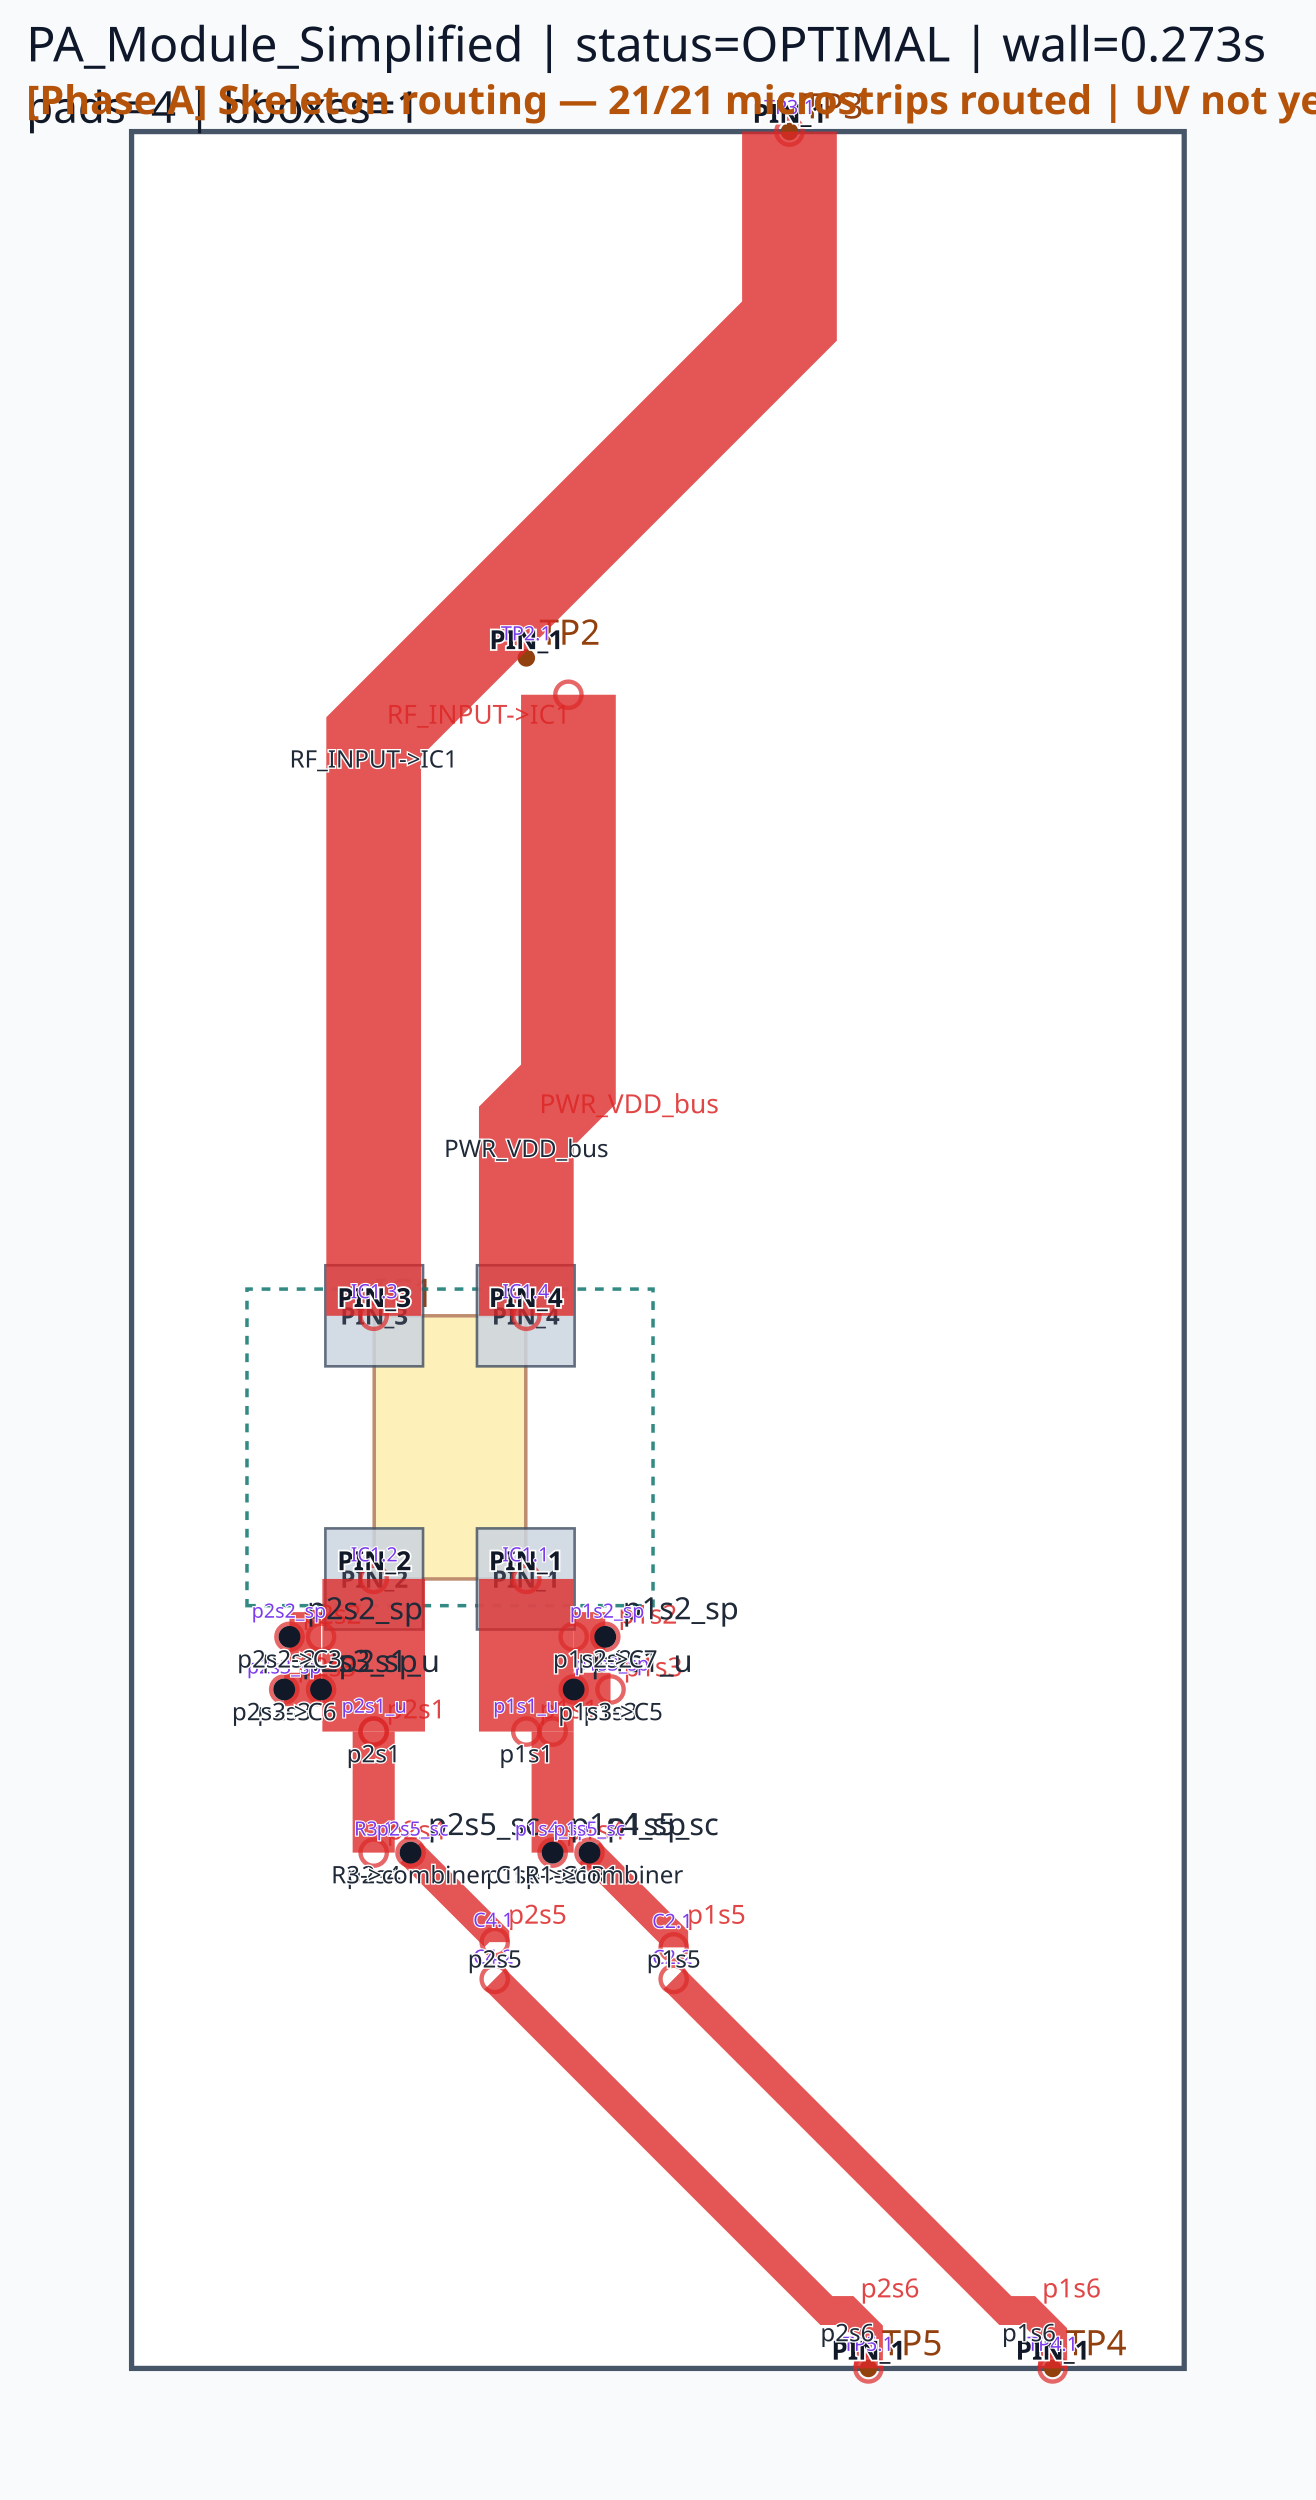
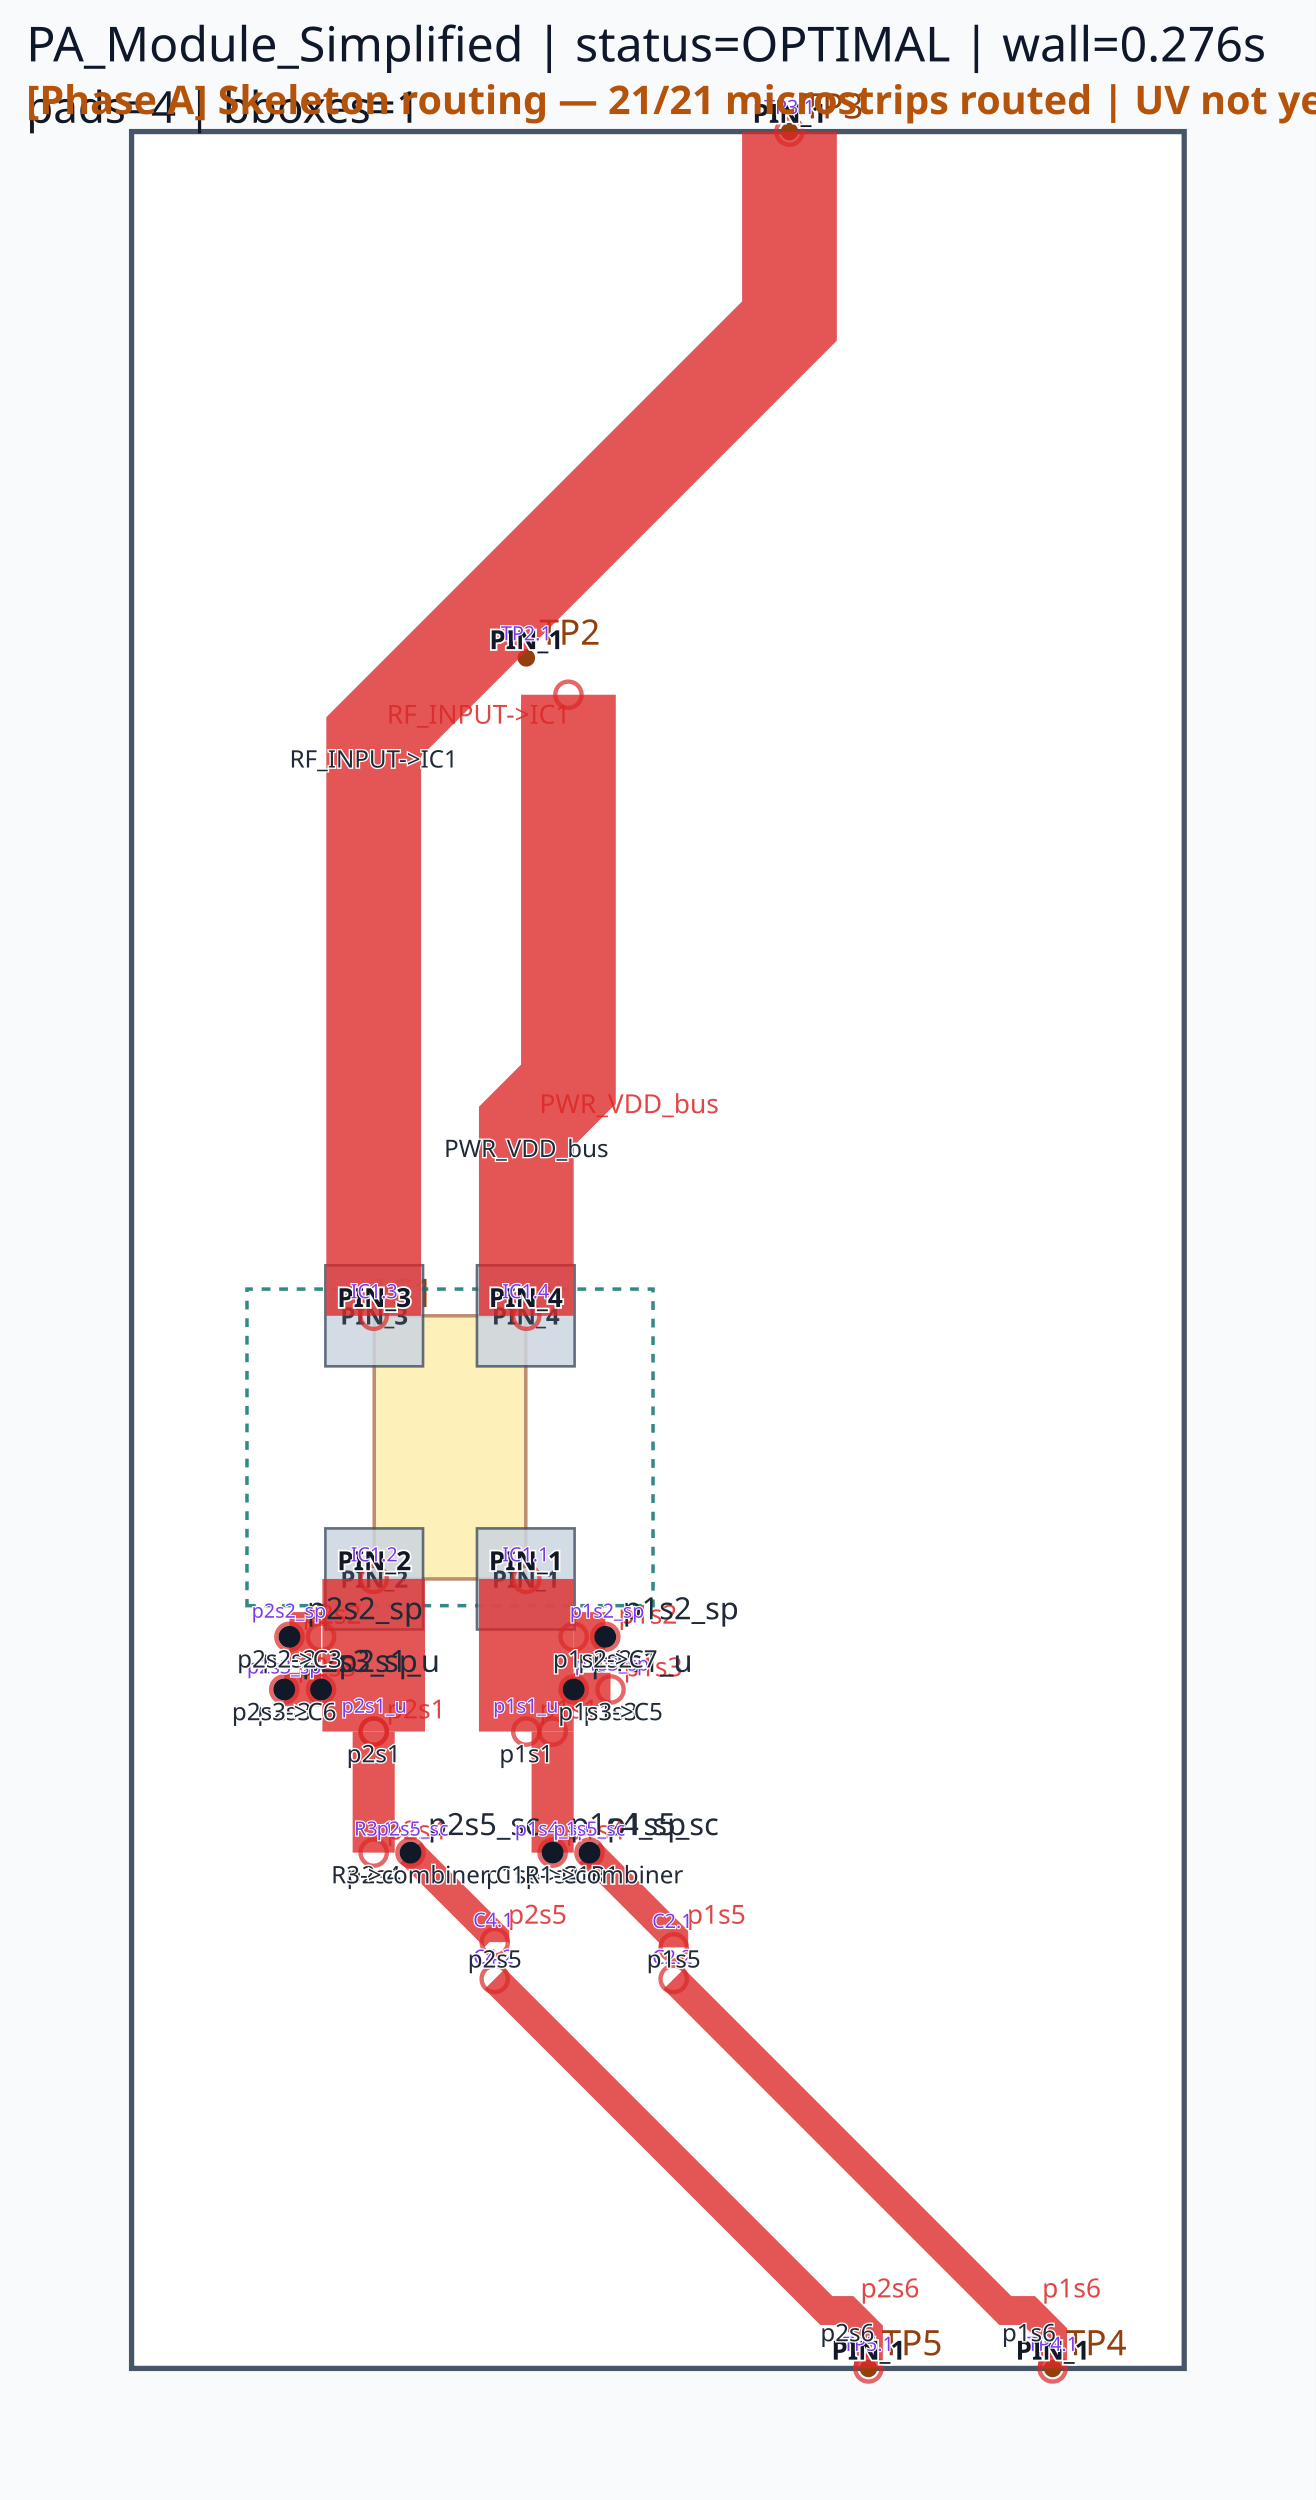
<svg xmlns="http://www.w3.org/2000/svg" viewBox="0 0 300.0 570.0" width="300.0" height="570.0">
  <rect x="0" y="0" width="100%" height="100%" fill="#f8fafc" />
  <rect x="30.00" y="30.00" width="240.00" height="510.00" fill="#ffffff" stroke="#475569" stroke-width="1.2" />
  <rect x="85.32" y="300.00" width="34.56" height="60.00" fill="#fde68a" stroke="#92400e" stroke-width="0.8" opacity="0.6" />
  <text x="85.32" y="298.00" font-family="sans-serif" font-size="9" fill="#92400e">IC1</text>
  <circle cx="120.00" cy="150.00" r="2" fill="#92400e" />
  <text x="123.00" y="147.00" font-family="sans-serif" font-size="8" fill="#92400e">TP2</text>
  <circle cx="180.00" cy="30.00" r="2" fill="#92400e" />
  <text x="183.00" y="27.00" font-family="sans-serif" font-size="8" fill="#92400e">TP3</text>
  <circle cx="240.00" cy="540.00" r="2" fill="#92400e" />
  <text x="243.00" y="537.00" font-family="sans-serif" font-size="8" fill="#92400e">TP4</text>
  <circle cx="198.00" cy="540.00" r="2" fill="#92400e" />
  <text x="201.00" y="537.00" font-family="sans-serif" font-size="8" fill="#92400e">TP5</text>
  <path d="M 56.31,366.09 L 148.89,366.09 L 148.89,293.91 L 56.31,293.91 Z" class="component-bbox" fill="none" stroke="#0f766e" stroke-width="0.8" stroke-dasharray="2 2" opacity="0.85" />
  <polygon points="108.75,348.48 108.75,371.52 131.01,371.52 131.01,348.48" fill="#cbd5e1" stroke="#475569" stroke-width="0.6" opacity="0.85" />
  <text x="119.88" y="362.00" font-family="sans-serif" font-size="5.5" text-anchor="middle" font-weight="bold" fill="#1e293b" opacity="0.9">PIN_1</text>
  <polygon points="74.19,348.48 74.19,371.52 96.45,371.52 96.45,348.48" fill="#cbd5e1" stroke="#475569" stroke-width="0.6" opacity="0.85" />
  <text x="85.32" y="362.00" font-family="sans-serif" font-size="5.5" text-anchor="middle" font-weight="bold" fill="#1e293b" opacity="0.9">PIN_2</text>
  <polygon points="96.45,311.52 96.45,288.48 74.19,288.48 74.19,311.52" fill="#cbd5e1" stroke="#475569" stroke-width="0.6" opacity="0.85" />
  <text x="85.32" y="302.00" font-family="sans-serif" font-size="5.5" text-anchor="middle" font-weight="bold" fill="#1e293b" opacity="0.9">PIN_3</text>
  <polygon points="131.01,311.52 131.01,288.48 108.75,288.48 108.75,311.52" fill="#cbd5e1" stroke="#475569" stroke-width="0.6" opacity="0.85" />
  <text x="119.88" y="302.00" font-family="sans-serif" font-size="5.5" text-anchor="middle" font-weight="bold" fill="#1e293b" opacity="0.9">PIN_4</text>
  <polyline points="85.20,360.00 85.20,394.80" fill="none" stroke="#dc2626" stroke-width="23.40" stroke-linecap="butt" stroke-linejoin="miter" opacity="0.78" />
  <circle cx="85.20" cy="360.00" r="3" fill="none" stroke="#dc2626" stroke-width="1.0" opacity="0.7" />
  <circle cx="85.20" cy="394.80" r="3" fill="none" stroke="#dc2626" stroke-width="1.0" opacity="0.7" />
  <text x="88.20" y="391.80" font-family="sans-serif" font-size="6" fill="#dc2626" opacity="0.85">p2s1</text>
  <polyline points="120.00,360.00 120.00,394.80" fill="none" stroke="#dc2626" stroke-width="21.60" stroke-linecap="butt" stroke-linejoin="miter" opacity="0.78" />
  <circle cx="120.00" cy="360.00" r="3" fill="none" stroke="#dc2626" stroke-width="1.0" opacity="0.7" />
  <circle cx="120.00" cy="394.80" r="3" fill="none" stroke="#dc2626" stroke-width="1.0" opacity="0.7" />
  <text x="123.00" y="391.80" font-family="sans-serif" font-size="6" fill="#dc2626" opacity="0.85">p1s1</text>
  <polyline points="126.00,394.80 126.00,422.40" fill="none" stroke="#dc2626" stroke-width="9.60" stroke-linecap="butt" stroke-linejoin="miter" opacity="0.78" />
  <circle cx="126.00" cy="394.80" r="3" fill="none" stroke="#dc2626" stroke-width="1.0" opacity="0.7" />
  <circle cx="126.00" cy="422.40" r="3" fill="none" stroke="#dc2626" stroke-width="1.0" opacity="0.7" />
  <text x="129.00" y="419.40" font-family="sans-serif" font-size="6" fill="#dc2626" opacity="0.85">p1s4</text>
  <polyline points="85.20,394.80 85.20,422.40" fill="none" stroke="#dc2626" stroke-width="9.60" stroke-linecap="butt" stroke-linejoin="miter" opacity="0.78" />
  <circle cx="85.20" cy="394.80" r="3" fill="none" stroke="#dc2626" stroke-width="1.0" opacity="0.7" />
  <circle cx="85.20" cy="422.40" r="3" fill="none" stroke="#dc2626" stroke-width="1.0" opacity="0.7" />
  <text x="88.20" y="419.40" font-family="sans-serif" font-size="6" fill="#dc2626" opacity="0.85">p2s4</text>
  <polyline points="130.80,373.20 138.00,373.20" fill="none" stroke="#dc2626" stroke-width="11.28" stroke-linecap="butt" stroke-linejoin="miter" opacity="0.78" />
  <circle cx="130.80" cy="373.20" r="3" fill="none" stroke="#dc2626" stroke-width="1.0" opacity="0.7" />
  <circle cx="138.00" cy="373.20" r="3" fill="none" stroke="#dc2626" stroke-width="1.0" opacity="0.7" />
  <text x="141.00" y="370.20" font-family="sans-serif" font-size="6" fill="#dc2626" opacity="0.85">p1s2</text>
  <polyline points="73.20,373.20 66.00,373.20" fill="none" stroke="#dc2626" stroke-width="11.28" stroke-linecap="butt" stroke-linejoin="miter" opacity="0.78" />
  <circle cx="73.20" cy="373.20" r="3" fill="none" stroke="#dc2626" stroke-width="1.0" opacity="0.7" />
  <circle cx="66.00" cy="373.20" r="3" fill="none" stroke="#dc2626" stroke-width="1.0" opacity="0.7" />
  <text x="69.00" y="370.20" font-family="sans-serif" font-size="6" fill="#dc2626" opacity="0.85">p2s2</text>
  <polyline points="134.40,422.40 153.60,441.60 153.60,444.00" fill="none" stroke="#dc2626" stroke-width="6.60" stroke-linecap="butt" stroke-linejoin="miter" opacity="0.78" />
  <circle cx="134.40" cy="422.40" r="3" fill="none" stroke="#dc2626" stroke-width="1.0" opacity="0.7" />
  <circle cx="153.60" cy="444.00" r="3" fill="none" stroke="#dc2626" stroke-width="1.0" opacity="0.7" />
  <text x="156.60" y="438.60" font-family="sans-serif" font-size="6" fill="#dc2626" opacity="0.85">p1s5</text>
  <polyline points="93.60,422.40 112.80,441.60 112.80,442.80" fill="none" stroke="#dc2626" stroke-width="6.60" stroke-linecap="butt" stroke-linejoin="miter" opacity="0.78" />
  <circle cx="93.60" cy="422.40" r="3" fill="none" stroke="#dc2626" stroke-width="1.0" opacity="0.7" />
  <circle cx="112.80" cy="442.80" r="3" fill="none" stroke="#dc2626" stroke-width="1.0" opacity="0.7" />
  <text x="115.80" y="438.60" font-family="sans-serif" font-size="6" fill="#dc2626" opacity="0.85">p2s5</text>
  <polyline points="130.80,385.20 139.20,385.20" fill="none" stroke="#dc2626" stroke-width="7.62" stroke-linecap="butt" stroke-linejoin="miter" opacity="0.78" />
  <circle cx="130.80" cy="385.20" r="3" fill="none" stroke="#dc2626" stroke-width="1.0" opacity="0.7" />
  <circle cx="139.20" cy="385.20" r="3" fill="none" stroke="#dc2626" stroke-width="1.0" opacity="0.7" />
  <text x="142.20" y="382.20" font-family="sans-serif" font-size="6" fill="#dc2626" opacity="0.85">p1s3</text>
  <polyline points="73.20,385.20 64.80,385.20" fill="none" stroke="#dc2626" stroke-width="7.62" stroke-linecap="butt" stroke-linejoin="miter" opacity="0.78" />
  <circle cx="73.20" cy="385.20" r="3" fill="none" stroke="#dc2626" stroke-width="1.0" opacity="0.7" />
  <circle cx="64.80" cy="385.20" r="3" fill="none" stroke="#dc2626" stroke-width="1.0" opacity="0.7" />
  <text x="67.80" y="382.20" font-family="sans-serif" font-size="6" fill="#dc2626" opacity="0.85">p2s3</text>
  <polyline points="180.00,30.00 180.00,73.20 85.20,168.00 85.20,300.00" fill="none" stroke="#dc2626" stroke-width="21.60" stroke-linecap="butt" stroke-linejoin="miter" opacity="0.78" />
  <circle cx="180.00" cy="30.00" r="3" fill="none" stroke="#dc2626" stroke-width="1.0" opacity="0.7" />
  <circle cx="85.20" cy="300.00" r="3" fill="none" stroke="#dc2626" stroke-width="1.0" opacity="0.7" />
  <text x="88.20" y="165.00" font-family="sans-serif" font-size="6" fill="#dc2626" opacity="0.85">RF_INPUT-&gt;IC1</text>
  <polyline points="129.60,158.40 129.60,247.20 120.00,256.80 120.00,300.00" fill="none" stroke="#dc2626" stroke-width="21.60" stroke-linecap="butt" stroke-linejoin="miter" opacity="0.78" />
  <circle cx="129.60" cy="158.40" r="3" fill="none" stroke="#dc2626" stroke-width="1.0" opacity="0.7" />
  <circle cx="120.00" cy="300.00" r="3" fill="none" stroke="#dc2626" stroke-width="1.0" opacity="0.7" />
  <text x="123.00" y="253.80" font-family="sans-serif" font-size="6" fill="#dc2626" opacity="0.85">PWR_VDD_bus</text>
  <polyline points="153.60,451.20 229.20,526.80 234.60,526.80 240.00,532.20 240.00,540.00" fill="none" stroke="#dc2626" stroke-width="6.60" stroke-linecap="butt" stroke-linejoin="miter" opacity="0.78" />
  <circle cx="153.60" cy="451.20" r="3" fill="none" stroke="#dc2626" stroke-width="1.0" opacity="0.7" />
  <circle cx="240.00" cy="540.00" r="3" fill="none" stroke="#dc2626" stroke-width="1.0" opacity="0.7" />
  <text x="237.60" y="523.80" font-family="sans-serif" font-size="6" fill="#dc2626" opacity="0.85">p1s6</text>
  <polyline points="112.80,451.20 188.40,526.80 193.20,526.80 198.00,531.60 198.00,540.00" fill="none" stroke="#dc2626" stroke-width="6.60" stroke-linecap="butt" stroke-linejoin="miter" opacity="0.78" />
  <circle cx="112.80" cy="451.20" r="3" fill="none" stroke="#dc2626" stroke-width="1.0" opacity="0.7" />
  <circle cx="198.00" cy="540.00" r="3" fill="none" stroke="#dc2626" stroke-width="1.0" opacity="0.7" />
  <text x="196.20" y="523.80" font-family="sans-serif" font-size="6" fill="#dc2626" opacity="0.85">p2s6</text>
  <circle cx="130.80" cy="385.20" r="2.5" fill="#111827" />
  <text x="134.80" y="381.20" font-family="sans-serif" font-size="7" fill="#1f2937">p1s1_u</text>
  <circle cx="138.00" cy="373.20" r="2.5" fill="#111827" />
  <text x="142.00" y="369.20" font-family="sans-serif" font-size="7" fill="#1f2937">p1s2_sp</text>
  <circle cx="126.00" cy="422.40" r="2.5" fill="#111827" />
  <text x="130.00" y="418.40" font-family="sans-serif" font-size="7" fill="#1f2937">p1s4_sp</text>
  <circle cx="134.40" cy="422.40" r="2.5" fill="#111827" />
  <text x="138.40" y="418.40" font-family="sans-serif" font-size="7" fill="#1f2937">p1s5_sc</text>
  <circle cx="73.20" cy="385.20" r="2.5" fill="#111827" />
  <text x="77.20" y="381.20" font-family="sans-serif" font-size="7" fill="#1f2937">p2s1_u</text>
  <circle cx="66.00" cy="373.20" r="2.5" fill="#111827" />
  <text x="70.00" y="369.20" font-family="sans-serif" font-size="7" fill="#1f2937">p2s2_sp</text>
  <circle cx="64.80" cy="385.20" r="2.5" fill="#111827" />
  <text x="68.80" y="381.20" font-family="sans-serif" font-size="7" fill="#1f2937">p2s3_sp</text>
  <circle cx="93.60" cy="422.40" r="2.5" fill="#111827" />
  <text x="97.60" y="418.40" font-family="sans-serif" font-size="7" fill="#1f2937">p2s5_sc</text>
-   <text x="6" y="14" font-family="sans-serif" font-size="11" fill="#0f172a">PA_Module_Simplified | status=OPTIMAL | wall=0.273s</text>
+   <text x="6" y="14" font-family="sans-serif" font-size="11" fill="#0f172a">PA_Module_Simplified | status=OPTIMAL | wall=0.276s</text>
  <text x="6" y="28" font-family="sans-serif" font-size="10" fill="#111827">pads=4 | bboxes=1</text>
  <text x="119.88" y="358.00" font-family="sans-serif" font-size="6" text-anchor="middle" font-weight="bold" fill="#111827" stroke="#ffffff" stroke-width="0.8" paint-order="stroke">PIN_1</text>
  <text x="85.32" y="358.00" font-family="sans-serif" font-size="6" text-anchor="middle" font-weight="bold" fill="#111827" stroke="#ffffff" stroke-width="0.8" paint-order="stroke">PIN_2</text>
  <text x="85.32" y="298.00" font-family="sans-serif" font-size="6" text-anchor="middle" font-weight="bold" fill="#111827" stroke="#ffffff" stroke-width="0.8" paint-order="stroke">PIN_3</text>
  <text x="119.88" y="298.00" font-family="sans-serif" font-size="6" text-anchor="middle" font-weight="bold" fill="#111827" stroke="#ffffff" stroke-width="0.8" paint-order="stroke">PIN_4</text>
  <text x="120.00" y="148.00" font-family="sans-serif" font-size="6" text-anchor="middle" font-weight="bold" fill="#111827" stroke="#ffffff" stroke-width="0.8" paint-order="stroke">PIN_1</text>
  <text x="180.00" y="28.00" font-family="sans-serif" font-size="6" text-anchor="middle" font-weight="bold" fill="#111827" stroke="#ffffff" stroke-width="0.8" paint-order="stroke">PIN_1</text>
  <text x="240.00" y="538.00" font-family="sans-serif" font-size="6" text-anchor="middle" font-weight="bold" fill="#111827" stroke="#ffffff" stroke-width="0.8" paint-order="stroke">PIN_1</text>
  <text x="198.00" y="538.00" font-family="sans-serif" font-size="6" text-anchor="middle" font-weight="bold" fill="#111827" stroke="#ffffff" stroke-width="0.8" paint-order="stroke">PIN_1</text>
  <text x="85.32" y="356.00" font-family="sans-serif" font-size="4.5" fill="#7c3aed" text-anchor="middle" stroke="#ffffff" stroke-width="0.5" paint-order="stroke">IC1.2</text>
  <text x="85.32" y="390.50" font-family="sans-serif" font-size="4.5" fill="#7c3aed" text-anchor="middle" stroke="#ffffff" stroke-width="0.5" paint-order="stroke">p2s1_u</text>
  <text x="119.88" y="356.00" font-family="sans-serif" font-size="4.5" fill="#7c3aed" text-anchor="middle" stroke="#ffffff" stroke-width="0.5" paint-order="stroke">IC1.1</text>
  <text x="119.88" y="390.50" font-family="sans-serif" font-size="4.5" fill="#7c3aed" text-anchor="middle" stroke="#ffffff" stroke-width="0.5" paint-order="stroke">p1s1_u</text>
  <text x="125.88" y="418.52" font-family="sans-serif" font-size="4.5" fill="#7c3aed" text-anchor="middle" stroke="#ffffff" stroke-width="0.5" paint-order="stroke">p1s4_sp</text>
  <text x="85.32" y="418.52" font-family="sans-serif" font-size="4.5" fill="#7c3aed" text-anchor="middle" stroke="#ffffff" stroke-width="0.5" paint-order="stroke">R3.1</text>
  <text x="138.42" y="368.84" font-family="sans-serif" font-size="4.5" fill="#7c3aed" text-anchor="middle" stroke="#ffffff" stroke-width="0.5" paint-order="stroke">p1s2_sp</text>
  <text x="65.88" y="368.84" font-family="sans-serif" font-size="4.5" fill="#7c3aed" text-anchor="middle" stroke="#ffffff" stroke-width="0.5" paint-order="stroke">p2s2_sp</text>
  <text x="134.37" y="418.52" font-family="sans-serif" font-size="4.5" fill="#7c3aed" text-anchor="middle" stroke="#ffffff" stroke-width="0.5" paint-order="stroke">p1s5_sc</text>
  <text x="153.30" y="439.58" font-family="sans-serif" font-size="4.5" fill="#7c3aed" text-anchor="middle" stroke="#ffffff" stroke-width="0.5" paint-order="stroke">C2.1</text>
  <text x="94.08" y="418.52" font-family="sans-serif" font-size="4.5" fill="#7c3aed" text-anchor="middle" stroke="#ffffff" stroke-width="0.5" paint-order="stroke">p2s5_sc</text>
  <text x="112.49" y="439.33" font-family="sans-serif" font-size="4.5" fill="#7c3aed" text-anchor="middle" stroke="#ffffff" stroke-width="0.5" paint-order="stroke">C4.1</text>
  <text x="139.50" y="380.90" font-family="sans-serif" font-size="4.5" fill="#7c3aed" text-anchor="middle" stroke="#ffffff" stroke-width="0.5" paint-order="stroke">p1s3_sp</text>
  <text x="64.80" y="381.56" font-family="sans-serif" font-size="4.5" fill="#7c3aed" text-anchor="middle" stroke="#ffffff" stroke-width="0.5" paint-order="stroke">p2s3_sp</text>
  <text x="180.00" y="26.00" font-family="sans-serif" font-size="4.5" fill="#7c3aed" text-anchor="middle" stroke="#ffffff" stroke-width="0.5" paint-order="stroke">TP3.1</text>
  <text x="85.32" y="296.00" font-family="sans-serif" font-size="4.5" fill="#7c3aed" text-anchor="middle" stroke="#ffffff" stroke-width="0.5" paint-order="stroke">IC1.3</text>
  <text x="120.00" y="146.00" font-family="sans-serif" font-size="4.5" fill="#7c3aed" text-anchor="middle" stroke="#ffffff" stroke-width="0.5" paint-order="stroke">TP2.1</text>
  <text x="119.88" y="296.00" font-family="sans-serif" font-size="4.5" fill="#7c3aed" text-anchor="middle" stroke="#ffffff" stroke-width="0.5" paint-order="stroke">IC1.4</text>
  <text x="153.30" y="447.80" font-family="sans-serif" font-size="4.5" fill="#7c3aed" text-anchor="middle" stroke="#ffffff" stroke-width="0.5" paint-order="stroke">C2.2</text>
  <text x="240.00" y="536.00" font-family="sans-serif" font-size="4.5" fill="#7c3aed" text-anchor="middle" stroke="#ffffff" stroke-width="0.5" paint-order="stroke">TP4.1</text>
  <text x="112.49" y="447.73" font-family="sans-serif" font-size="4.5" fill="#7c3aed" text-anchor="middle" stroke="#ffffff" stroke-width="0.5" paint-order="stroke">C4.2</text>
  <text x="198.00" y="536.00" font-family="sans-serif" font-size="4.5" fill="#7c3aed" text-anchor="middle" stroke="#ffffff" stroke-width="0.5" paint-order="stroke">TP5.1</text>
  <circle cx="85.20" cy="394.80" r="3" fill="rgba(0,0,0,0)" />
  <text x="85.20" y="401.80" font-family="sans-serif" font-size="5.5" fill="#1f2937" text-anchor="middle" stroke="#ffffff" stroke-width="0.6" paint-order="stroke">p2s1</text>
  <circle cx="120.00" cy="394.80" r="3" fill="rgba(0,0,0,0)" />
  <text x="120.00" y="401.80" font-family="sans-serif" font-size="5.5" fill="#1f2937" text-anchor="middle" stroke="#ffffff" stroke-width="0.6" paint-order="stroke">p1s1</text>
  <circle cx="126.00" cy="422.40" r="3" fill="rgba(0,0,0,0)" />
  <text x="126.00" y="429.40" font-family="sans-serif" font-size="5.5" fill="#1f2937" text-anchor="middle" stroke="#ffffff" stroke-width="0.6" paint-order="stroke">p1s4</text>
  <circle cx="85.20" cy="422.40" r="3" fill="rgba(0,0,0,0)" />
  <text x="85.20" y="429.40" font-family="sans-serif" font-size="5.5" fill="#1f2937" text-anchor="middle" stroke="#ffffff" stroke-width="0.6" paint-order="stroke">p2s4</text>
  <circle cx="138.00" cy="373.20" r="3" fill="rgba(0,0,0,0)" />
  <text x="138.00" y="380.20" font-family="sans-serif" font-size="5.5" fill="#1f2937" text-anchor="middle" stroke="#ffffff" stroke-width="0.6" paint-order="stroke">p1s2</text>
  <circle cx="66.00" cy="373.20" r="3" fill="rgba(0,0,0,0)" />
  <text x="66.00" y="380.20" font-family="sans-serif" font-size="5.5" fill="#1f2937" text-anchor="middle" stroke="#ffffff" stroke-width="0.6" paint-order="stroke">p2s2</text>
  <circle cx="153.60" cy="441.60" r="3" fill="rgba(0,0,0,0)" />
  <text x="153.60" y="448.60" font-family="sans-serif" font-size="5.5" fill="#1f2937" text-anchor="middle" stroke="#ffffff" stroke-width="0.6" paint-order="stroke">p1s5</text>
  <circle cx="112.80" cy="441.60" r="3" fill="rgba(0,0,0,0)" />
  <text x="112.80" y="448.60" font-family="sans-serif" font-size="5.5" fill="#1f2937" text-anchor="middle" stroke="#ffffff" stroke-width="0.6" paint-order="stroke">p2s5</text>
  <circle cx="139.20" cy="385.20" r="3" fill="rgba(0,0,0,0)" />
  <text x="139.20" y="392.20" font-family="sans-serif" font-size="5.5" fill="#1f2937" text-anchor="middle" stroke="#ffffff" stroke-width="0.6" paint-order="stroke">p1s3</text>
  <circle cx="64.80" cy="385.20" r="3" fill="rgba(0,0,0,0)" />
  <text x="64.80" y="392.20" font-family="sans-serif" font-size="5.5" fill="#1f2937" text-anchor="middle" stroke="#ffffff" stroke-width="0.6" paint-order="stroke">p2s3</text>
  <circle cx="85.20" cy="168.00" r="3" fill="rgba(0,0,0,0)" />
  <text x="85.20" y="175.00" font-family="sans-serif" font-size="5.5" fill="#1f2937" text-anchor="middle" stroke="#ffffff" stroke-width="0.6" paint-order="stroke">RF_INPUT-&gt;IC1</text>
  <circle cx="120.00" cy="256.80" r="3" fill="rgba(0,0,0,0)" />
  <text x="120.00" y="263.80" font-family="sans-serif" font-size="5.5" fill="#1f2937" text-anchor="middle" stroke="#ffffff" stroke-width="0.6" paint-order="stroke">PWR_VDD_bus</text>
  <circle cx="234.60" cy="526.80" r="3" fill="rgba(0,0,0,0)" />
  <text x="234.60" y="533.80" font-family="sans-serif" font-size="5.5" fill="#1f2937" text-anchor="middle" stroke="#ffffff" stroke-width="0.6" paint-order="stroke">p1s6</text>
  <circle cx="193.20" cy="526.80" r="3" fill="rgba(0,0,0,0)" />
  <text x="193.20" y="533.80" font-family="sans-serif" font-size="5.5" fill="#1f2937" text-anchor="middle" stroke="#ffffff" stroke-width="0.6" paint-order="stroke">p2s6</text>
  <circle cx="138.00" cy="373.20" r="3" fill="rgba(0,0,0,0)" />
  <text x="138.00" y="380.20" font-family="sans-serif" font-size="5.5" fill="#1f2937" text-anchor="middle" stroke="#ffffff" stroke-width="0.6" paint-order="stroke">p1s2-&gt;C7</text>
  <circle cx="139.20" cy="385.20" r="3" fill="rgba(0,0,0,0)" />
  <text x="139.20" y="392.20" font-family="sans-serif" font-size="5.5" fill="#1f2937" text-anchor="middle" stroke="#ffffff" stroke-width="0.6" paint-order="stroke">p1s3-&gt;C5</text>
  <circle cx="126.00" cy="422.40" r="3" fill="rgba(0,0,0,0)" />
  <text x="126.00" y="429.40" font-family="sans-serif" font-size="5.5" fill="#1f2937" text-anchor="middle" stroke="#ffffff" stroke-width="0.6" paint-order="stroke">p1s4-&gt;C1R1</text>
  <circle cx="134.40" cy="422.40" r="3" fill="rgba(0,0,0,0)" />
  <text x="134.40" y="429.40" font-family="sans-serif" font-size="5.5" fill="#1f2937" text-anchor="middle" stroke="#ffffff" stroke-width="0.6" paint-order="stroke">C1R1-&gt;combiner</text>
  <circle cx="66.00" cy="373.20" r="3" fill="rgba(0,0,0,0)" />
  <text x="66.00" y="380.20" font-family="sans-serif" font-size="5.5" fill="#1f2937" text-anchor="middle" stroke="#ffffff" stroke-width="0.6" paint-order="stroke">p2s2-&gt;C3</text>
  <circle cx="64.80" cy="385.20" r="3" fill="rgba(0,0,0,0)" />
  <text x="64.80" y="392.20" font-family="sans-serif" font-size="5.5" fill="#1f2937" text-anchor="middle" stroke="#ffffff" stroke-width="0.6" paint-order="stroke">p2s3-&gt;C6</text>
  <circle cx="93.60" cy="422.40" r="3" fill="rgba(0,0,0,0)" />
  <text x="93.60" y="429.40" font-family="sans-serif" font-size="5.5" fill="#1f2937" text-anchor="middle" stroke="#ffffff" stroke-width="0.6" paint-order="stroke">R3-&gt;combiner</text>
  <text x="6" y="26" font-family="sans-serif" font-size="9" font-weight="bold" fill="#b45309">[Phase A] Skeleton routing — 21/21 microstrips routed | UV not yet placed</text>
</svg>
